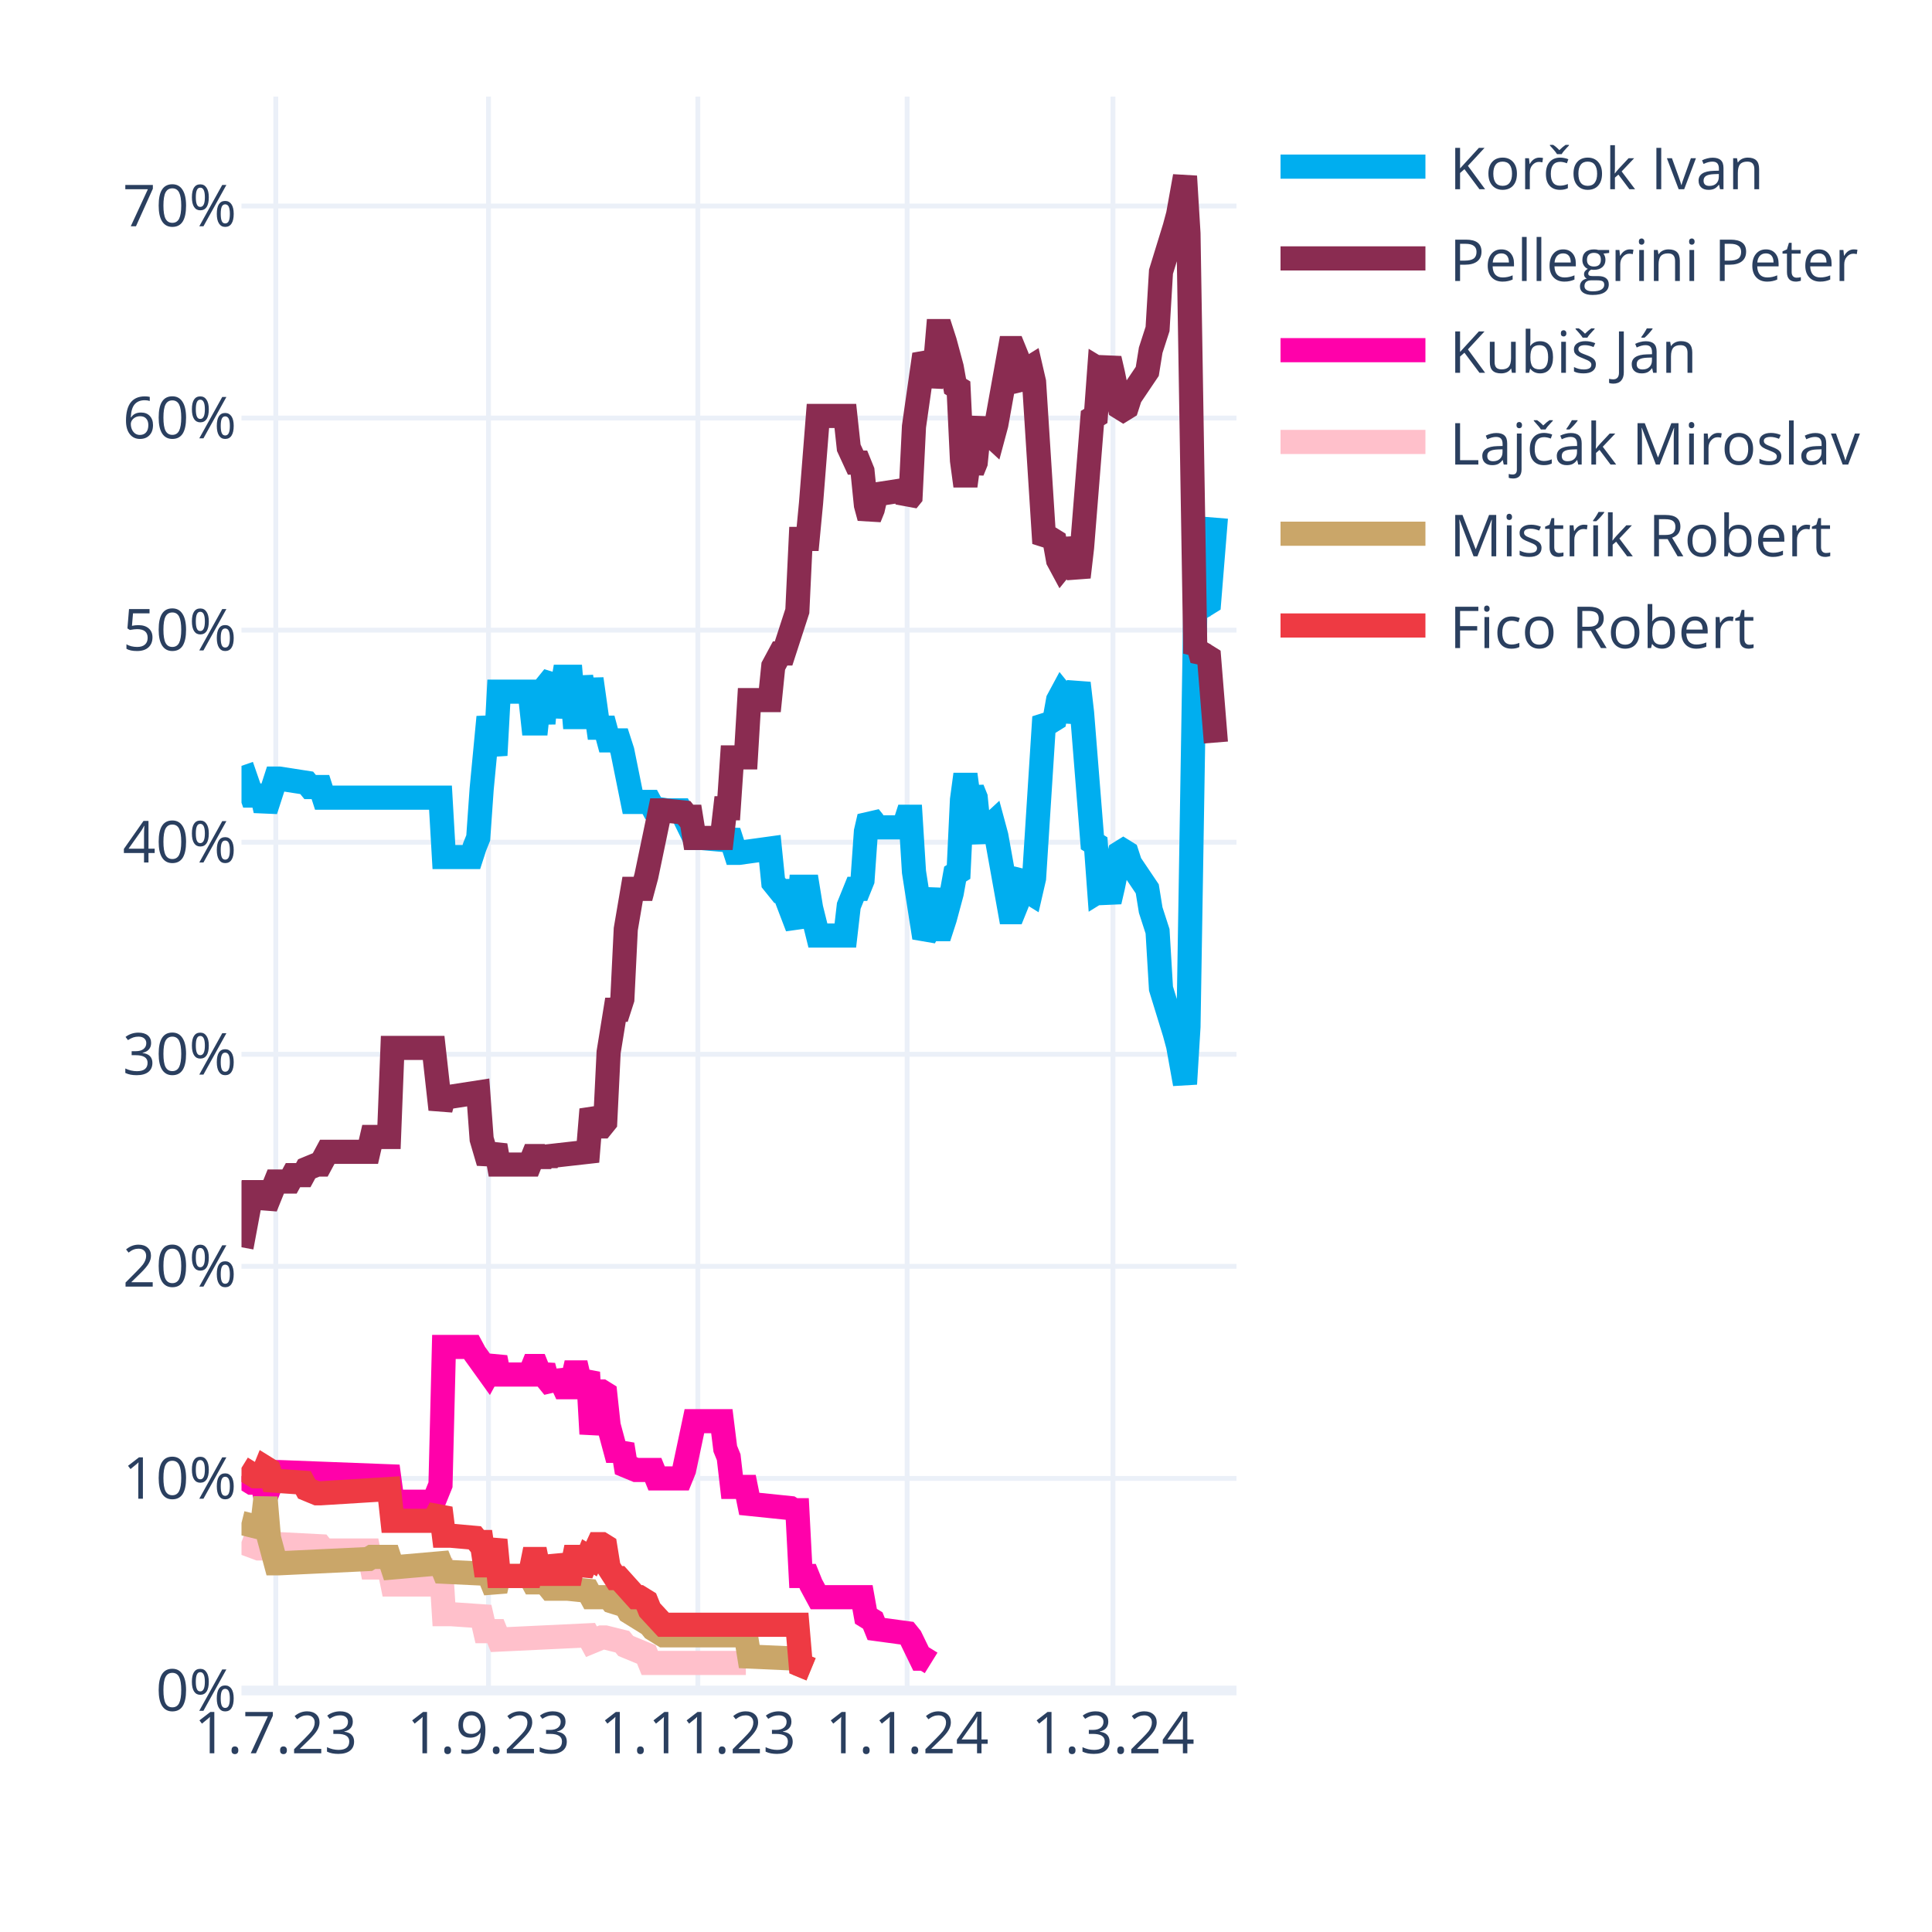
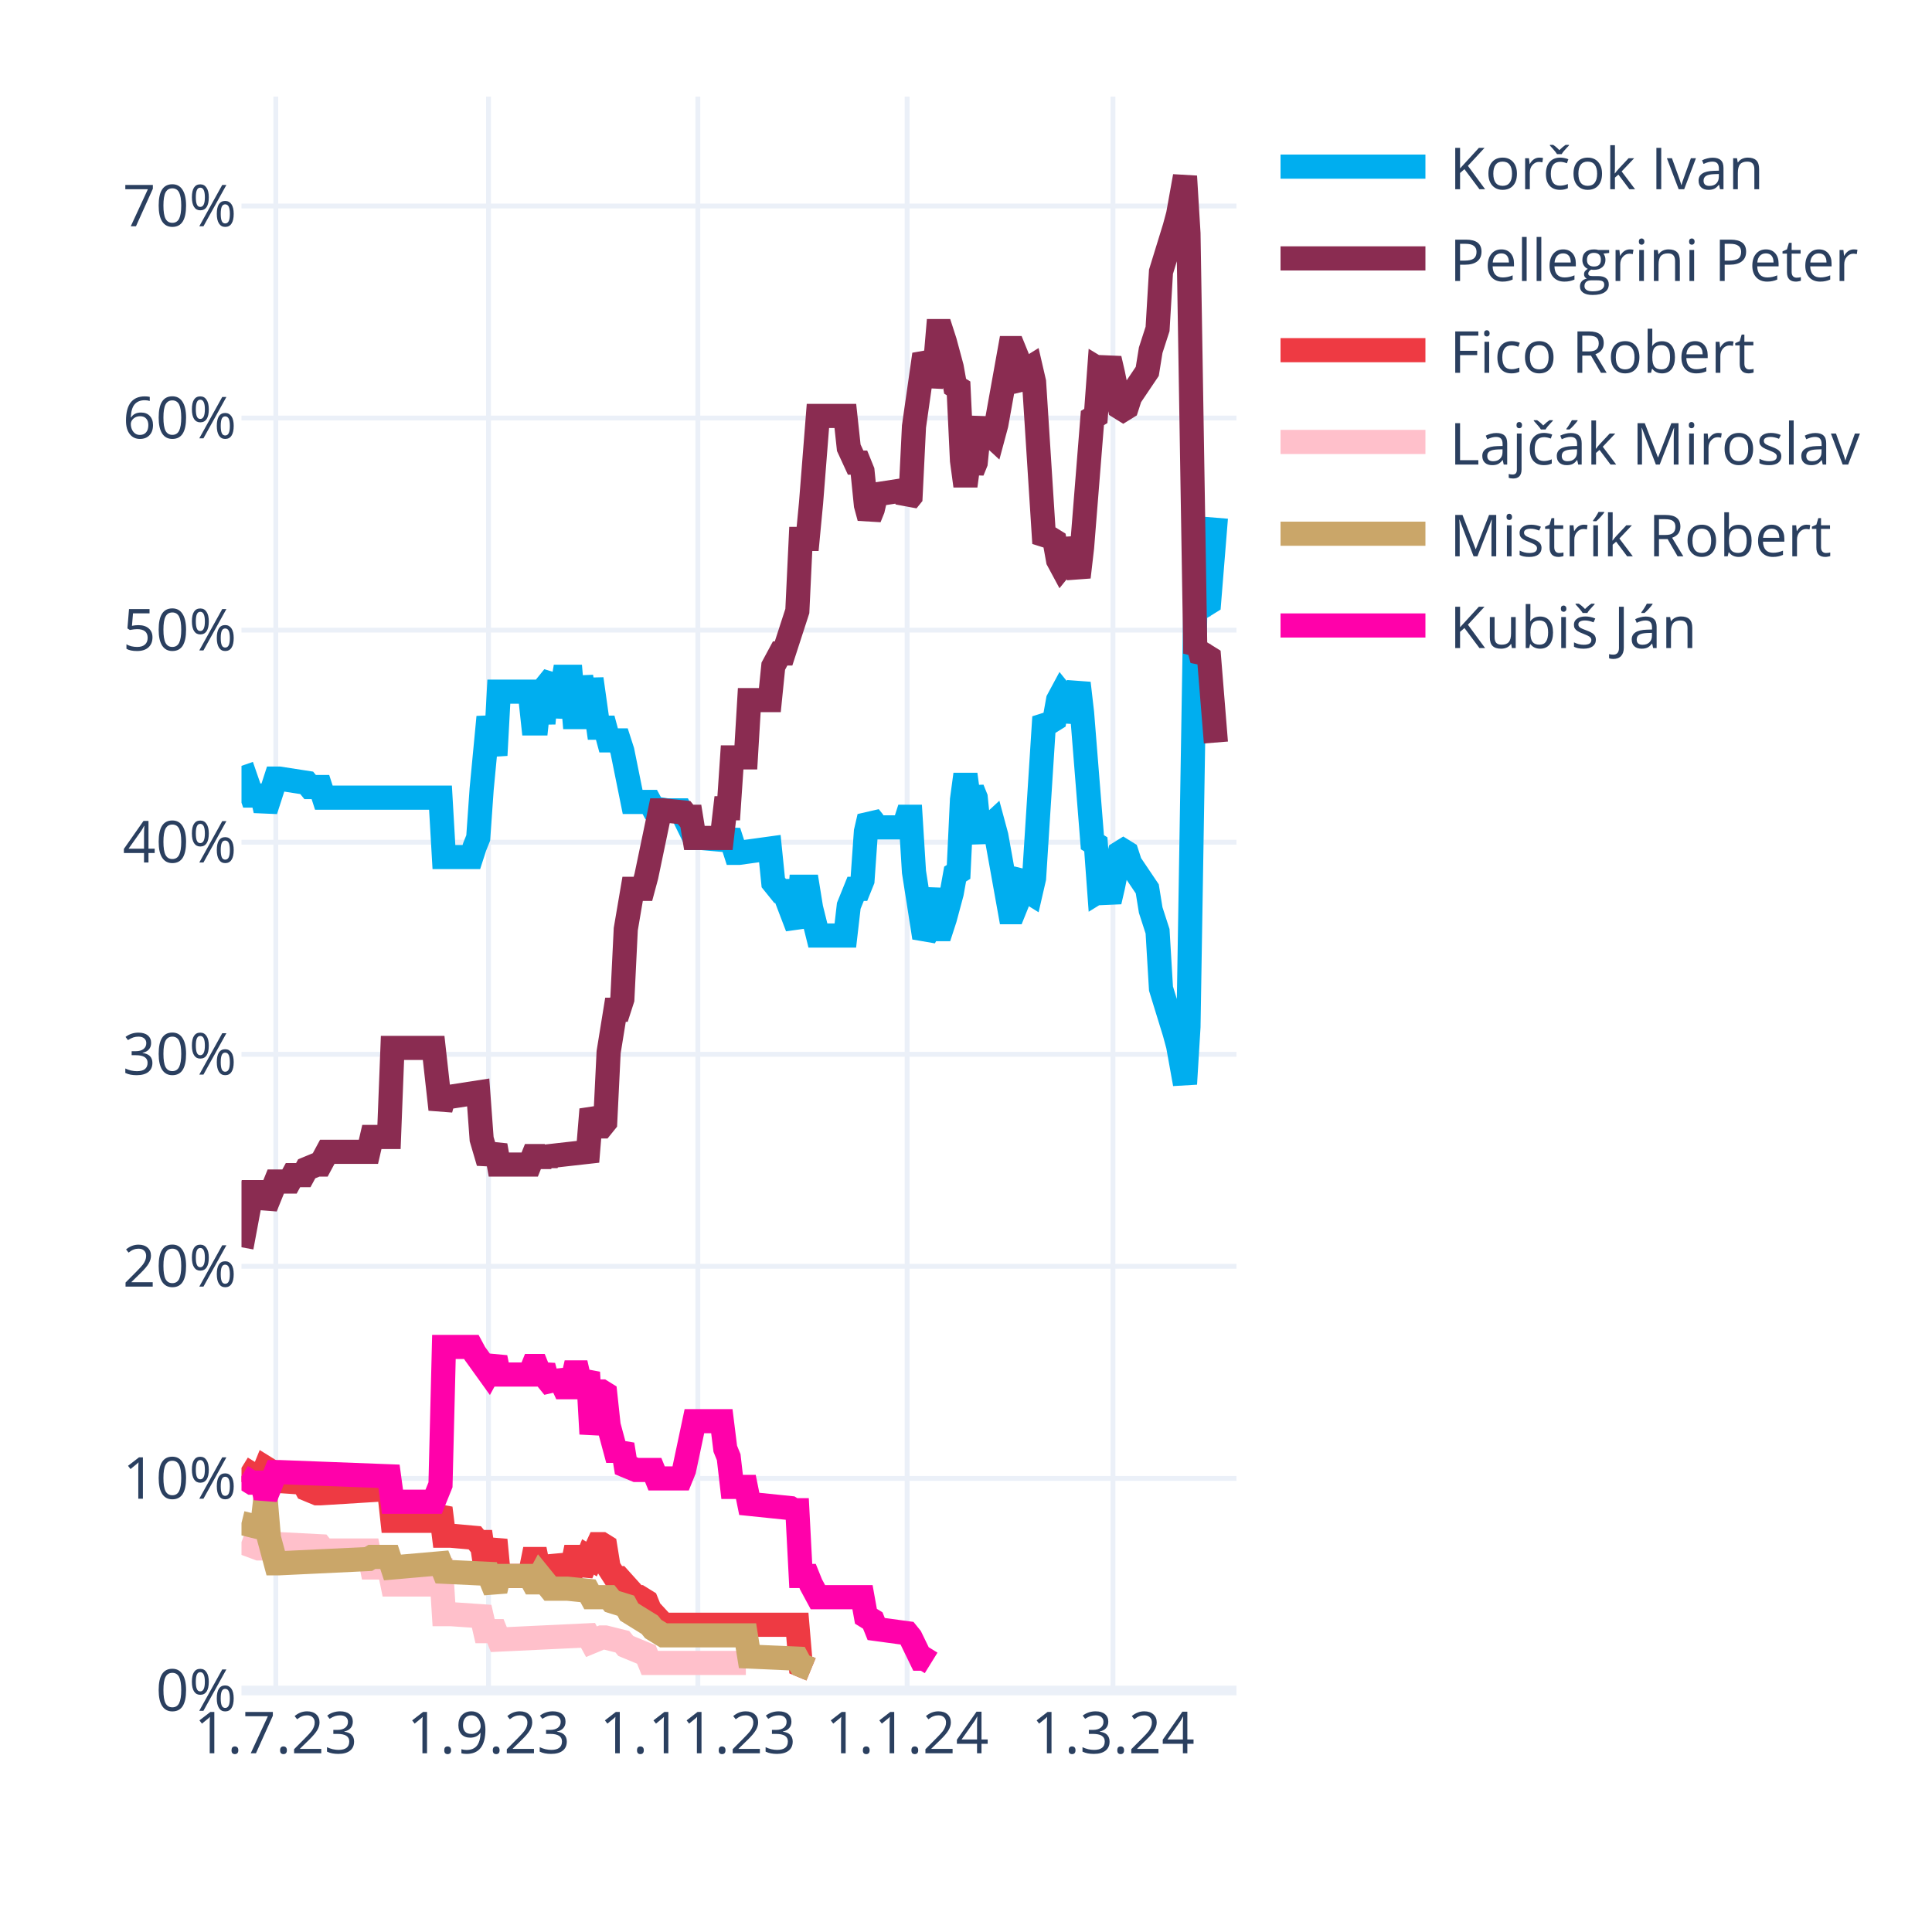
<svg xmlns="http://www.w3.org/2000/svg" class="main-svg" width="400" height="400" style="" viewBox="0 0 400 400">
  <rect x="0" y="0" width="400" height="400" style="fill: rgb(255, 255, 255); fill-opacity: 1;" />
-   <defs id="defs-29df9e">
+   <defs id="defs-b9111a">
    <g class="clips">
-       <clipPath id="clip29df9exyplot" class="plotclip">
+       <clipPath id="clipb9111axyplot" class="plotclip">
        <rect width="206" height="330" />
      </clipPath>
-       <clipPath class="axesclip" id="clip29df9ex">
+       <clipPath class="axesclip" id="clipb9111ax">
        <rect x="50" y="0" width="206" height="400" />
      </clipPath>
-       <clipPath class="axesclip" id="clip29df9ey">
+       <clipPath class="axesclip" id="clipb9111ay">
        <rect x="0" y="20" width="400" height="330" />
      </clipPath>
-       <clipPath class="axesclip" id="clip29df9exy">
+       <clipPath class="axesclip" id="clipb9111axy">
        <rect x="50" y="20" width="206" height="330" />
      </clipPath>
    </g>
    <g class="gradients" />
    <g class="patterns" />
  </defs>
  <g class="bglayer" />
  <g class="layer-below">
    <g class="imagelayer" />
    <g class="shapelayer" />
  </g>
  <g class="cartesianlayer">
    <g class="subplot xy">
      <g class="layer-subplot">
        <g class="shapelayer" />
        <g class="imagelayer" />
      </g>
      <g class="minor-gridlayer">
        <g class="x" />
        <g class="y" />
      </g>
      <g class="gridlayer">
        <g class="x">
          <path class="xgrid crisp" transform="translate(57.1,0)" d="M0,20v330" style="stroke: rgb(235, 240, 248); stroke-opacity: 1; stroke-width: 1px;" />
          <path class="xgrid crisp" transform="translate(101.14,0)" d="M0,20v330" style="stroke: rgb(235, 240, 248); stroke-opacity: 1; stroke-width: 1px;" />
          <path class="xgrid crisp" transform="translate(144.48,0)" d="M0,20v330" style="stroke: rgb(235, 240, 248); stroke-opacity: 1; stroke-width: 1px;" />
          <path class="xgrid crisp" transform="translate(187.81,0)" d="M0,20v330" style="stroke: rgb(235, 240, 248); stroke-opacity: 1; stroke-width: 1px;" />
          <path class="xgrid crisp" transform="translate(230.43,0)" d="M0,20v330" style="stroke: rgb(235, 240, 248); stroke-opacity: 1; stroke-width: 1px;" />
        </g>
        <g class="y">
          <path class="ygrid crisp" transform="translate(0,306.09)" d="M50,0h206" style="stroke: rgb(235, 240, 248); stroke-opacity: 1; stroke-width: 1px;" />
          <path class="ygrid crisp" transform="translate(0,262.18)" d="M50,0h206" style="stroke: rgb(235, 240, 248); stroke-opacity: 1; stroke-width: 1px;" />
          <path class="ygrid crisp" transform="translate(0,218.28)" d="M50,0h206" style="stroke: rgb(235, 240, 248); stroke-opacity: 1; stroke-width: 1px;" />
          <path class="ygrid crisp" transform="translate(0,174.37)" d="M50,0h206" style="stroke: rgb(235, 240, 248); stroke-opacity: 1; stroke-width: 1px;" />
          <path class="ygrid crisp" transform="translate(0,130.46)" d="M50,0h206" style="stroke: rgb(235, 240, 248); stroke-opacity: 1; stroke-width: 1px;" />
          <path class="ygrid crisp" transform="translate(0,86.55)" d="M50,0h206" style="stroke: rgb(235, 240, 248); stroke-opacity: 1; stroke-width: 1px;" />
          <path class="ygrid crisp" transform="translate(0,42.65)" d="M50,0h206" style="stroke: rgb(235, 240, 248); stroke-opacity: 1; stroke-width: 1px;" />
        </g>
      </g>
      <g class="zerolinelayer">
        <path class="yzl zl crisp" transform="translate(0,350)" d="M50,0h206" style="stroke: rgb(235, 240, 248); stroke-opacity: 1; stroke-width: 2px;" />
      </g>
      <g class="layer-between">
        <g class="shapelayer" />
        <g class="imagelayer" />
      </g>
      <path class="xlines-below" />
      <path class="ylines-below" />
      <g class="overlines-below" />
      <g class="xaxislayer-below" />
      <g class="yaxislayer-below" />
      <g class="overaxes-below" />
      <g class="overplot">
-         <g class="xy" transform="translate(50,20)" clip-path="url(#clip29df9exyplot)">
+         <g class="xy" transform="translate(50,20)" clip-path="url(#clipb9111axyplot)">
          <g class="scatterlayer mlayer">
-             <g class="trace scatter traceccb4af" style="stroke-miterlimit: 2; opacity: 1;">
+             <g class="trace scatter trace26966a" style="stroke-miterlimit: 2; opacity: 1;">
              <g class="fills" />
              <g class="errorbars" />
              <g class="lines">
                <path class="js-line" d="M0,138.56L2.13,144.71L2.84,144.71L4.26,144.71L4.97,147.78L7.1,141.2L7.81,141.2L13.5,142.08L14.21,142.95L16.34,142.95L17.05,145.15L41.2,145.15L41.91,157.44L47.59,157.44L48.3,155.25L49.01,153.49L49.72,143.39L51.14,128.46L51.86,132.42L52.57,136.37L53.28,123.2L59.67,123.2L60.38,129.78L61.09,129.78L61.8,123.2L62.51,129.78L63.22,121.88L64.64,120.12L65.35,128.46L66.77,120.12L67.48,120.12L68.19,120.12L68.9,128.46L69.61,128.46L70.32,120.12L71.74,128.46L72.46,120.56L73.88,130.66L74.59,130.66L75.3,130.66L76.01,133.29L78.14,133.29L78.85,135.49L80.98,146.03L81.69,146.03L84.53,146.03L85.24,147.34L88.08,147.78L88.79,147.78L90.92,147.78L91.63,149.1L93.77,153.49L95.19,153.49L100.16,153.93L100.87,152.17L102.29,156.57L103,156.57L109.39,155.69L110.1,162.71L111.52,164.47L112.23,164.47L115.08,171.93L115.79,163.59L117.21,163.59L117.92,167.98L119.34,173.69L120.05,173.69L125.02,173.69L125.73,167.54L127.15,164.03L127.86,164.03L128.57,162.27L129.28,152.17L129.99,149.1L130.7,149.98L131.41,151.3L137.1,151.3L137.81,149.1L138.52,149.1L139.23,160.52L141.36,174.13L142.07,172.81L143.49,164.03L144.2,172.37L144.91,172.37L145.62,170.18L147.04,164.91L147.75,160.96L148.46,160.52L149.17,145.59L149.88,140.32L150.59,145.59L151.3,143.39L152.01,145.15L152.72,152.17L153.43,153.93L154.14,151.74L155.57,150.42L156.28,153.05L159.12,168.86L159.83,168.86L160.54,167.1L161.25,161.83L161.96,160.96L162.67,164.47L163.38,164.91L164.09,161.83L166.22,128.46L166.93,129.34L167.64,129.34L168.35,128.9L169.06,124.95L169.77,123.63L170.48,124.51L171.19,129.34L173.32,121.44L174.03,127.59L176.17,154.37L176.88,154.81L177.59,164.47L178.3,164.03L179.01,164.47L179.72,166.66L180.43,163.59L181.85,156.57L182.56,156.13L183.27,156.57L183.98,158.76L187.53,164.03L188.24,168.42L189.66,172.81L190.37,184.67L193.21,193.89L193.92,196.52L195.34,204.42L196.06,192.57L197.48,105.63L198.19,106.95L198.9,104.32L199.61,105.19L200.32,104.75L201.74,87.19" style="vector-effect: none; fill: none; stroke: rgb(0, 174, 239); stroke-opacity: 1; stroke-width: 5px; opacity: 1;" />
              </g>
              <g class="points" />
              <g class="text" />
            </g>
-             <g class="trace scatter traceccb355" style="stroke-miterlimit: 2; opacity: 1;">
+             <g class="trace scatter trace5ec0ce" style="stroke-miterlimit: 2; opacity: 1;">
              <g class="fills" />
              <g class="errorbars" />
              <g class="lines">
                <path class="js-line" d="M0,238.23L2.13,226.82L2.84,226.82L4.26,226.82L4.97,229.89L7.1,224.62L7.81,224.62L9.94,224.62L10.66,223.3L12.79,223.3L13.5,221.99L15.63,221.11L16.34,221.11L17.76,218.47L18.47,218.47L26.28,218.47L26.99,215.4L30.54,215.4L31.26,196.96L39.78,196.96L41.2,209.69L41.91,207.06L43.33,207.06L49.01,206.18L49.72,215.84L51.14,220.67L51.86,218.91L52.57,217.16L53.28,221.11L59.67,221.11L60.38,219.35L61.09,219.35L61.8,221.11L62.51,219.35L63.22,220.67L63.93,219.35L71.74,218.47L72.46,209.69L73.88,213.21L74.59,213.21L75.3,212.33L76.01,197.84L77.43,189.06L78.14,189.06L78.85,186.86L79.56,172.37L80.98,164.03L81.69,164.03L83.11,164.03L83.82,161.39L86.66,147.78L87.37,147.78L91.63,148.22L92.34,149.1L93.06,149.1L93.77,153.49L99.45,153.49L100.16,147.34L100.87,147.34L101.58,136.81L104.42,136.81L105.13,124.95L109.39,124.95L110.1,117.93L111.52,115.29L112.23,115.29L115.08,106.51L115.79,91.58L117.21,91.58L117.92,84.12L119.34,66.12L120.05,66.12L125.02,66.12L125.73,72.7L127.15,75.78L127.86,75.78L128.57,77.53L129.28,84.56L129.99,87.19L130.7,85.43L131.41,82.36L137.1,81.48L137.81,83.68L138.52,82.8L139.23,68.31L141.36,53.38L142.07,54.7L142.78,59.97L143.49,56.89L144.2,48.55L144.91,48.55L145.62,50.75L147.04,56.02L147.75,59.97L148.46,60.41L149.17,75.34L149.88,80.61L150.59,75.34L151.3,77.53L152.01,75.78L152.72,68.75L153.43,66.99L154.14,69.19L155.57,70.51L156.28,67.87L159.12,52.07L159.83,52.07L160.54,53.82L161.25,59.09L161.96,59.97L162.67,56.46L163.38,56.02L164.09,59.09L166.22,92.46L166.93,91.58L167.64,91.58L168.35,92.02L169.06,95.97L169.77,97.29L170.48,96.41L171.19,91.58L173.32,99.49L174.03,93.34L176.17,66.55L176.88,66.12L177.59,56.46L178.3,56.89L179.01,56.46L179.72,54.26L180.43,57.33L181.85,64.36L182.56,64.8L183.27,64.36L183.98,62.16L187.53,56.89L188.24,52.5L189.66,48.11L190.37,36.26L193.21,27.04L193.92,24.4L195.34,16.5L196.06,28.36L197.48,115.29L198.19,113.97L198.9,116.61L199.61,115.73L200.32,116.17L201.74,133.73" style="vector-effect: none; fill: none; stroke: rgb(138, 44, 81); stroke-opacity: 1; stroke-width: 5px; opacity: 1;" />
              </g>
              <g class="points" />
              <g class="text" />
            </g>
-             <g class="trace scatter trace604176" style="stroke-miterlimit: 2; opacity: 1;">
+             <g class="trace scatter trace9b4c84" style="stroke-miterlimit: 2; opacity: 1;">
+               <g class="fills" />
+               <g class="errorbars" />
+               <g class="lines">
+                 <path class="js-line" d="M0,283.9L2.84,285.65L3.55,285.65L4.26,285.65L4.97,283.9L5.68,284.34L6.39,286.53L12.79,286.97L13.5,288.29L15.63,289.17L16.34,289.17L30.54,288.29L31.26,294.87L39.78,294.87L41.2,292.24L41.91,297.95L43.33,297.95L48.3,298.39L49.01,299.26L49.72,299.26L50.43,304.09L51.14,304.09L51.86,301.46L52.57,298.83L53.28,306.29L59.67,306.29L60.38,302.78L61.09,302.78L61.8,306.29L62.51,302.78L63.22,305.85L64.64,305.85L65.35,302.34L66.77,305.85L67.48,305.85L68.19,305.85L68.9,302.34L69.61,302.34L70.32,305.85L71.74,302.34L72.46,302.78L73.88,299.7L74.59,299.7L75.3,300.14L76.01,304.53L77.43,306.73L78.14,306.73L81.69,310.68L82.4,310.68L83.82,311.56L84.53,313.32L87.37,316.39L88.08,316.39L115.08,316.39L115.79,324.73L117.92,325.61" style="vector-effect: none; fill: none; stroke: rgb(238, 58, 67); stroke-opacity: 1; stroke-width: 5px; opacity: 1;" />
+               </g>
+               <g class="points" />
+               <g class="text" />
+             </g>
+             <g class="trace scatter tracea86a66" style="stroke-miterlimit: 2; opacity: 1;">
+               <g class="fills" />
+               <g class="errorbars" />
+               <g class="lines">
+                 <path class="js-line" d="M0,299.26L3.55,300.58L4.26,300.58L7.1,299.7L7.81,299.7L16.34,300.14L17.05,301.02L26.28,301.02L26.99,304.53L30.54,304.53L31.26,308.05L39.78,308.05L41.2,302.78L41.91,314.19L43.33,314.19L49.72,314.63L50.43,317.71L52.57,317.71L53.28,319.46L71.74,318.58L72.46,319.9L74.59,319.02L75.3,319.02L78.85,319.9L79.56,320.78L83.82,322.54L84.53,324.29L104.42,324.29" style="vector-effect: none; fill: none; stroke: rgb(255, 192, 203); stroke-opacity: 1; stroke-width: 5px; opacity: 1;" />
+               </g>
+               <g class="points" />
+               <g class="text" />
+             </g>
+             <g class="trace scatter tracec93073" style="stroke-miterlimit: 2; opacity: 1;">
+               <g class="fills" />
+               <g class="errorbars" />
+               <g class="lines">
+                 <path class="js-line" d="M0,295.31L3.55,296.19L4.26,296.19L4.97,290.04L5.68,298.39L7.1,303.66L7.81,303.66L26.28,302.78L26.99,302.34L30.54,302.34L31.26,304.53L41.2,303.66L41.91,305.41L51.14,305.85L51.86,307.61L52.57,309.36L53.28,306.29L59.67,306.29L60.38,307.61L61.09,307.61L61.8,306.29L63.93,308.92L64.64,308.92L66.77,308.92L67.48,308.92L71.74,309.36L72.46,310.68L76.01,310.68L76.72,311.56L79.56,312.44L80.27,313.75L84.53,316.39L85.24,317.27L87.37,318.58L88.08,318.58L104.42,318.58L105.13,322.97L115.08,323.41L115.79,324.73L117.92,325.61" style="vector-effect: none; fill: none; stroke: rgb(202, 166, 105); stroke-opacity: 1; stroke-width: 5px; opacity: 1;" />
+               </g>
+               <g class="points" />
+               <g class="text" />
+             </g>
+             <g class="trace scatter trace0882f8" style="stroke-miterlimit: 2; opacity: 1;">
              <g class="fills" />
              <g class="errorbars" />
              <g class="lines">
                <path class="js-line" d="M0,285.65L2.13,286.97L2.84,286.97L4.26,286.97L4.97,290.04L7.1,284.78L7.81,284.78L30.54,285.65L31.26,290.92L39.78,290.92L41.2,287.41L41.91,258.87L43.33,258.87L47.59,258.87L48.3,260.19L51.14,264.14L51.86,262.82L52.57,261.07L53.28,264.58L59.67,264.58L60.38,262.82L61.09,262.82L61.8,264.58L62.51,262.82L63.22,265.46L64.64,267.21L65.35,264.14L66.77,267.21L67.48,267.21L68.19,267.21L68.9,264.14L69.61,264.14L70.32,267.21L71.74,264.14L72.46,276.87L73.88,268.09L74.59,268.09L75.3,268.53L76.01,275.12L77.43,280.38L78.14,280.38L78.85,279.07L79.56,283.46L81.69,284.34L82.4,284.34L85.24,284.34L85.95,286.09L90.92,286.09L91.63,284.34L93.77,274.24L95.19,274.24L99.45,274.24L100.16,279.95L100.87,281.7L101.58,287.85L104.42,287.85L105.13,291.36L113.66,292.24L114.37,292.68L115.08,292.68L115.79,306.29L117.21,306.29L117.92,308.05L119.34,310.68L120.05,310.68L128.57,310.68L129.28,314.63L130.7,315.51L131.41,317.27L137.81,318.14L138.52,319.02L140.65,323.41L141.36,323.41L142.78,324.29" style="vector-effect: none; fill: none; stroke: rgb(255, 1, 170); stroke-opacity: 1; stroke-width: 5px; opacity: 1;" />
-               </g>
-               <g class="points" />
-               <g class="text" />
-             </g>
-             <g class="trace scatter trace0c0893" style="stroke-miterlimit: 2; opacity: 1;">
-               <g class="fills" />
-               <g class="errorbars" />
-               <g class="lines">
-                 <path class="js-line" d="M0,299.26L3.55,300.58L4.26,300.58L7.1,299.7L7.81,299.7L16.34,300.14L17.05,301.02L26.28,301.02L26.99,304.53L30.54,304.53L31.26,308.05L39.78,308.05L41.2,302.78L41.91,314.19L43.33,314.19L49.72,314.63L50.43,317.71L52.57,317.71L53.28,319.46L71.74,318.58L72.46,319.9L74.59,319.02L75.3,319.02L78.85,319.9L79.56,320.78L83.82,322.54L84.53,324.29L104.42,324.29" style="vector-effect: none; fill: none; stroke: rgb(255, 192, 203); stroke-opacity: 1; stroke-width: 5px; opacity: 1;" />
-               </g>
-               <g class="points" />
-               <g class="text" />
-             </g>
-             <g class="trace scatter traceba5283" style="stroke-miterlimit: 2; opacity: 1;">
-               <g class="fills" />
-               <g class="errorbars" />
-               <g class="lines">
-                 <path class="js-line" d="M0,295.31L3.55,296.19L4.26,296.19L4.97,290.04L5.68,298.39L7.1,303.66L7.81,303.66L26.28,302.78L26.99,302.34L30.54,302.34L31.26,304.53L41.2,303.66L41.91,305.41L51.14,305.85L51.86,307.61L52.57,309.36L53.28,306.29L59.67,306.29L60.38,307.61L61.09,307.61L61.8,306.29L63.93,308.92L64.64,308.92L66.77,308.92L67.48,308.92L71.74,309.36L72.46,310.68L76.01,310.68L76.72,311.56L79.56,312.44L80.27,313.75L84.53,316.39L85.24,317.27L87.37,318.58L88.08,318.58L104.42,318.58L105.13,322.97L115.08,323.41L115.79,324.73L117.92,325.61" style="vector-effect: none; fill: none; stroke: rgb(202, 166, 105); stroke-opacity: 1; stroke-width: 5px; opacity: 1;" />
-               </g>
-               <g class="points" />
-               <g class="text" />
-             </g>
-             <g class="trace scatter tracec68b87" style="stroke-miterlimit: 2; opacity: 1;">
-               <g class="fills" />
-               <g class="errorbars" />
-               <g class="lines">
-                 <path class="js-line" d="M0,283.9L2.84,285.65L3.55,285.65L4.26,285.65L4.97,283.9L5.68,284.34L6.39,286.53L12.79,286.97L13.5,288.29L15.63,289.17L16.34,289.17L30.54,288.29L31.26,294.87L39.78,294.87L41.2,292.24L41.91,297.95L43.33,297.95L48.3,298.39L49.01,299.26L49.72,299.26L50.43,304.09L51.14,304.09L51.86,301.46L52.57,298.83L53.28,306.29L59.67,306.29L60.38,302.78L61.09,302.78L61.8,306.29L62.51,302.78L63.22,305.85L64.64,305.85L65.35,302.34L66.77,305.85L67.48,305.85L68.19,305.85L68.9,302.34L69.61,302.34L70.32,305.85L71.74,302.34L72.46,302.78L73.88,299.7L74.59,299.7L75.3,300.14L76.01,304.53L77.43,306.73L78.14,306.73L81.69,310.68L82.4,310.68L83.82,311.56L84.53,313.32L87.37,316.39L88.08,316.39L115.08,316.39L115.79,324.73L117.92,325.61" style="vector-effect: none; fill: none; stroke: rgb(238, 58, 67); stroke-opacity: 1; stroke-width: 5px; opacity: 1;" />
              </g>
              <g class="points" />
              <g class="text" />
            </g>
          </g>
        </g>
      </g>
      <path class="xlines-above crisp" d="M0,0" style="fill: none;" />
      <path class="ylines-above crisp" d="M0,0" style="fill: none;" />
      <g class="overlines-above" />
      <g class="xaxislayer-above">
        <g class="xtick">
          <text text-anchor="middle" x="0" y="363" transform="translate(57.1,0)" style="font-family: 'Open Sans', verdana, arial, sans-serif; font-size: 12px; fill: rgb(42, 63, 95); fill-opacity: 1; white-space: pre; opacity: 1;">1.7.23</text>
        </g>
        <g class="xtick">
          <text text-anchor="middle" x="0" y="363" style="font-family: 'Open Sans', verdana, arial, sans-serif; font-size: 12px; fill: rgb(42, 63, 95); fill-opacity: 1; white-space: pre; opacity: 1;" transform="translate(101.14,0)">1.9.23</text>
        </g>
        <g class="xtick">
          <text text-anchor="middle" x="0" y="363" style="font-family: 'Open Sans', verdana, arial, sans-serif; font-size: 12px; fill: rgb(42, 63, 95); fill-opacity: 1; white-space: pre; opacity: 1;" transform="translate(144.48,0)">1.11.23</text>
        </g>
        <g class="xtick">
          <text text-anchor="middle" x="0" y="363" style="font-family: 'Open Sans', verdana, arial, sans-serif; font-size: 12px; fill: rgb(42, 63, 95); fill-opacity: 1; white-space: pre; opacity: 1;" transform="translate(187.81,0)">1.1.24</text>
        </g>
        <g class="xtick">
          <text text-anchor="middle" x="0" y="363" style="font-family: 'Open Sans', verdana, arial, sans-serif; font-size: 12px; fill: rgb(42, 63, 95); fill-opacity: 1; white-space: pre; opacity: 1;" transform="translate(230.43,0)">1.3.24</text>
        </g>
      </g>
      <g class="yaxislayer-above">
        <g class="ytick">
          <text text-anchor="end" x="49" y="4.2" transform="translate(0,350)" style="font-family: 'Open Sans', verdana, arial, sans-serif; font-size: 12px; fill: rgb(42, 63, 95); fill-opacity: 1; white-space: pre; opacity: 1;">0%</text>
        </g>
        <g class="ytick">
          <text text-anchor="end" x="49" y="4.2" style="font-family: 'Open Sans', verdana, arial, sans-serif; font-size: 12px; fill: rgb(42, 63, 95); fill-opacity: 1; white-space: pre; opacity: 1;" transform="translate(0,306.09)">10%</text>
        </g>
        <g class="ytick">
          <text text-anchor="end" x="49" y="4.2" style="font-family: 'Open Sans', verdana, arial, sans-serif; font-size: 12px; fill: rgb(42, 63, 95); fill-opacity: 1; white-space: pre; opacity: 1;" transform="translate(0,262.18)">20%</text>
        </g>
        <g class="ytick">
          <text text-anchor="end" x="49" y="4.2" style="font-family: 'Open Sans', verdana, arial, sans-serif; font-size: 12px; fill: rgb(42, 63, 95); fill-opacity: 1; white-space: pre; opacity: 1;" transform="translate(0,218.28)">30%</text>
        </g>
        <g class="ytick">
          <text text-anchor="end" x="49" y="4.2" style="font-family: 'Open Sans', verdana, arial, sans-serif; font-size: 12px; fill: rgb(42, 63, 95); fill-opacity: 1; white-space: pre; opacity: 1;" transform="translate(0,174.37)">40%</text>
        </g>
        <g class="ytick">
          <text text-anchor="end" x="49" y="4.2" style="font-family: 'Open Sans', verdana, arial, sans-serif; font-size: 12px; fill: rgb(42, 63, 95); fill-opacity: 1; white-space: pre; opacity: 1;" transform="translate(0,130.46)">50%</text>
        </g>
        <g class="ytick">
          <text text-anchor="end" x="49" y="4.2" style="font-family: 'Open Sans', verdana, arial, sans-serif; font-size: 12px; fill: rgb(42, 63, 95); fill-opacity: 1; white-space: pre; opacity: 1;" transform="translate(0,86.55)">60%</text>
        </g>
        <g class="ytick">
          <text text-anchor="end" x="49" y="4.2" style="font-family: 'Open Sans', verdana, arial, sans-serif; font-size: 12px; fill: rgb(42, 63, 95); fill-opacity: 1; white-space: pre; opacity: 1;" transform="translate(0,42.65)">70%</text>
        </g>
      </g>
      <g class="overaxes-above" />
    </g>
  </g>
  <g class="polarlayer" />
  <g class="smithlayer" />
  <g class="ternarylayer" />
  <g class="geolayer" />
  <g class="funnelarealayer" />
  <g class="pielayer" />
  <g class="iciclelayer" />
  <g class="treemaplayer" />
  <g class="sunburstlayer" />
  <g class="glimages" />
-   <defs id="topdefs-29df9e">
+   <defs id="topdefs-b9111a">
    <g class="clips" />
-     <clipPath id="legend29df9e">
+     <clipPath id="legendb9111a">
      <rect width="128" height="124" x="0" y="0" />
    </clipPath>
  </defs>
  <g class="layer-above">
    <g class="imagelayer" />
    <g class="shapelayer" />
  </g>
  <g class="infolayer">
    <g class="legend" pointer-events="all" transform="translate(260.12,20)">
      <rect class="bg" shape-rendering="crispEdges" width="128" height="124" x="0" y="0" style="stroke: rgb(68, 68, 68); stroke-opacity: 1; fill: rgb(255, 255, 255); fill-opacity: 1; stroke-width: 0px;" />
-       <g class="scrollbox" transform="" clip-path="url(#legend29df9e)">
+       <g class="scrollbox" transform="" clip-path="url(#legendb9111a)">
        <g class="groups">
          <g class="traces" transform="translate(0,14.5)" style="opacity: 1;">
            <text class="legendtext" text-anchor="start" x="40" y="4.68" style="font-family: 'Open Sans', verdana, arial, sans-serif; font-size: 12px; fill: rgb(42, 63, 95); fill-opacity: 1; white-space: pre;">Korčok Ivan</text>
            <g class="layers" style="opacity: 1;">
              <g class="legendfill" />
              <g class="legendlines">
                <path class="js-line" d="M5,0h30" style="fill: none; stroke: rgb(0, 174, 239); stroke-opacity: 1; stroke-width: 5px;" />
              </g>
              <g class="legendsymbols">
                <g class="legendpoints" />
              </g>
            </g>
            <rect class="legendtoggle" x="0" y="-9.5" width="122.703" height="19" style="fill: rgb(0, 0, 0); fill-opacity: 0;" />
          </g>
          <g class="traces" transform="translate(0,33.5)" style="opacity: 1;">
            <text class="legendtext" text-anchor="start" x="40" y="4.68" style="font-family: 'Open Sans', verdana, arial, sans-serif; font-size: 12px; fill: rgb(42, 63, 95); fill-opacity: 1; white-space: pre;">Pellegrini Peter</text>
            <g class="layers" style="opacity: 1;">
              <g class="legendfill" />
              <g class="legendlines">
                <path class="js-line" d="M5,0h30" style="fill: none; stroke: rgb(138, 44, 81); stroke-opacity: 1; stroke-width: 5px;" />
              </g>
              <g class="legendsymbols">
                <g class="legendpoints" />
              </g>
            </g>
            <rect class="legendtoggle" x="0" y="-9.5" width="122.703" height="19" style="fill: rgb(0, 0, 0); fill-opacity: 0;" />
          </g>
          <g class="traces" transform="translate(0,52.5)" style="opacity: 1;">
-             <text class="legendtext" text-anchor="start" x="40" y="4.68" style="font-family: 'Open Sans', verdana, arial, sans-serif; font-size: 12px; fill: rgb(42, 63, 95); fill-opacity: 1; white-space: pre;">Kubiš Ján</text>
-             <g class="layers" style="opacity: 1;">
-               <g class="legendfill" />
-               <g class="legendlines">
-                 <path class="js-line" d="M5,0h30" style="fill: none; stroke: rgb(255, 1, 170); stroke-opacity: 1; stroke-width: 5px;" />
+             <text class="legendtext" text-anchor="start" x="40" y="4.68" style="font-family: 'Open Sans', verdana, arial, sans-serif; font-size: 12px; fill: rgb(42, 63, 95); fill-opacity: 1; white-space: pre;">Fico Robert</text>
+             <g class="layers" style="opacity: 1;">
+               <g class="legendfill" />
+               <g class="legendlines">
+                 <path class="js-line" d="M5,0h30" style="fill: none; stroke: rgb(238, 58, 67); stroke-opacity: 1; stroke-width: 5px;" />
              </g>
              <g class="legendsymbols">
                <g class="legendpoints" />
              </g>
            </g>
            <rect class="legendtoggle" x="0" y="-9.5" width="122.703" height="19" style="fill: rgb(0, 0, 0); fill-opacity: 0;" />
          </g>
          <g class="traces" transform="translate(0,71.5)" style="opacity: 1;">
            <text class="legendtext" text-anchor="start" x="40" y="4.68" style="font-family: 'Open Sans', verdana, arial, sans-serif; font-size: 12px; fill: rgb(42, 63, 95); fill-opacity: 1; white-space: pre;">Lajčák Miroslav</text>
            <g class="layers" style="opacity: 1;">
              <g class="legendfill" />
              <g class="legendlines">
                <path class="js-line" d="M5,0h30" style="fill: none; stroke: rgb(255, 192, 203); stroke-opacity: 1; stroke-width: 5px;" />
              </g>
              <g class="legendsymbols">
                <g class="legendpoints" />
              </g>
            </g>
            <rect class="legendtoggle" x="0" y="-9.5" width="122.703" height="19" style="fill: rgb(0, 0, 0); fill-opacity: 0;" />
          </g>
          <g class="traces" transform="translate(0,90.5)" style="opacity: 1;">
            <text class="legendtext" text-anchor="start" x="40" y="4.68" style="font-family: 'Open Sans', verdana, arial, sans-serif; font-size: 12px; fill: rgb(42, 63, 95); fill-opacity: 1; white-space: pre;">Mistrík Robert</text>
            <g class="layers" style="opacity: 1;">
              <g class="legendfill" />
              <g class="legendlines">
                <path class="js-line" d="M5,0h30" style="fill: none; stroke: rgb(202, 166, 105); stroke-opacity: 1; stroke-width: 5px;" />
              </g>
              <g class="legendsymbols">
                <g class="legendpoints" />
              </g>
            </g>
            <rect class="legendtoggle" x="0" y="-9.5" width="122.703" height="19" style="fill: rgb(0, 0, 0); fill-opacity: 0;" />
          </g>
          <g class="traces" transform="translate(0,109.5)" style="opacity: 1;">
-             <text class="legendtext" text-anchor="start" x="40" y="4.68" style="font-family: 'Open Sans', verdana, arial, sans-serif; font-size: 12px; fill: rgb(42, 63, 95); fill-opacity: 1; white-space: pre;">Fico Robert</text>
-             <g class="layers" style="opacity: 1;">
-               <g class="legendfill" />
-               <g class="legendlines">
-                 <path class="js-line" d="M5,0h30" style="fill: none; stroke: rgb(238, 58, 67); stroke-opacity: 1; stroke-width: 5px;" />
+             <text class="legendtext" text-anchor="start" x="40" y="4.68" style="font-family: 'Open Sans', verdana, arial, sans-serif; font-size: 12px; fill: rgb(42, 63, 95); fill-opacity: 1; white-space: pre;">Kubiš Ján</text>
+             <g class="layers" style="opacity: 1;">
+               <g class="legendfill" />
+               <g class="legendlines">
+                 <path class="js-line" d="M5,0h30" style="fill: none; stroke: rgb(255, 1, 170); stroke-opacity: 1; stroke-width: 5px;" />
              </g>
              <g class="legendsymbols">
                <g class="legendpoints" />
              </g>
            </g>
            <rect class="legendtoggle" x="0" y="-9.5" width="122.703" height="19" style="fill: rgb(0, 0, 0); fill-opacity: 0;" />
          </g>
        </g>
      </g>
      <rect class="scrollbar" rx="20" ry="3" width="0" height="0" x="0" y="0" style="fill: rgb(128, 139, 164); fill-opacity: 1;" />
    </g>
    <g class="g-gtitle" />
    <g class="g-xtitle" />
    <g class="g-ytitle" />
  </g>
</svg>
